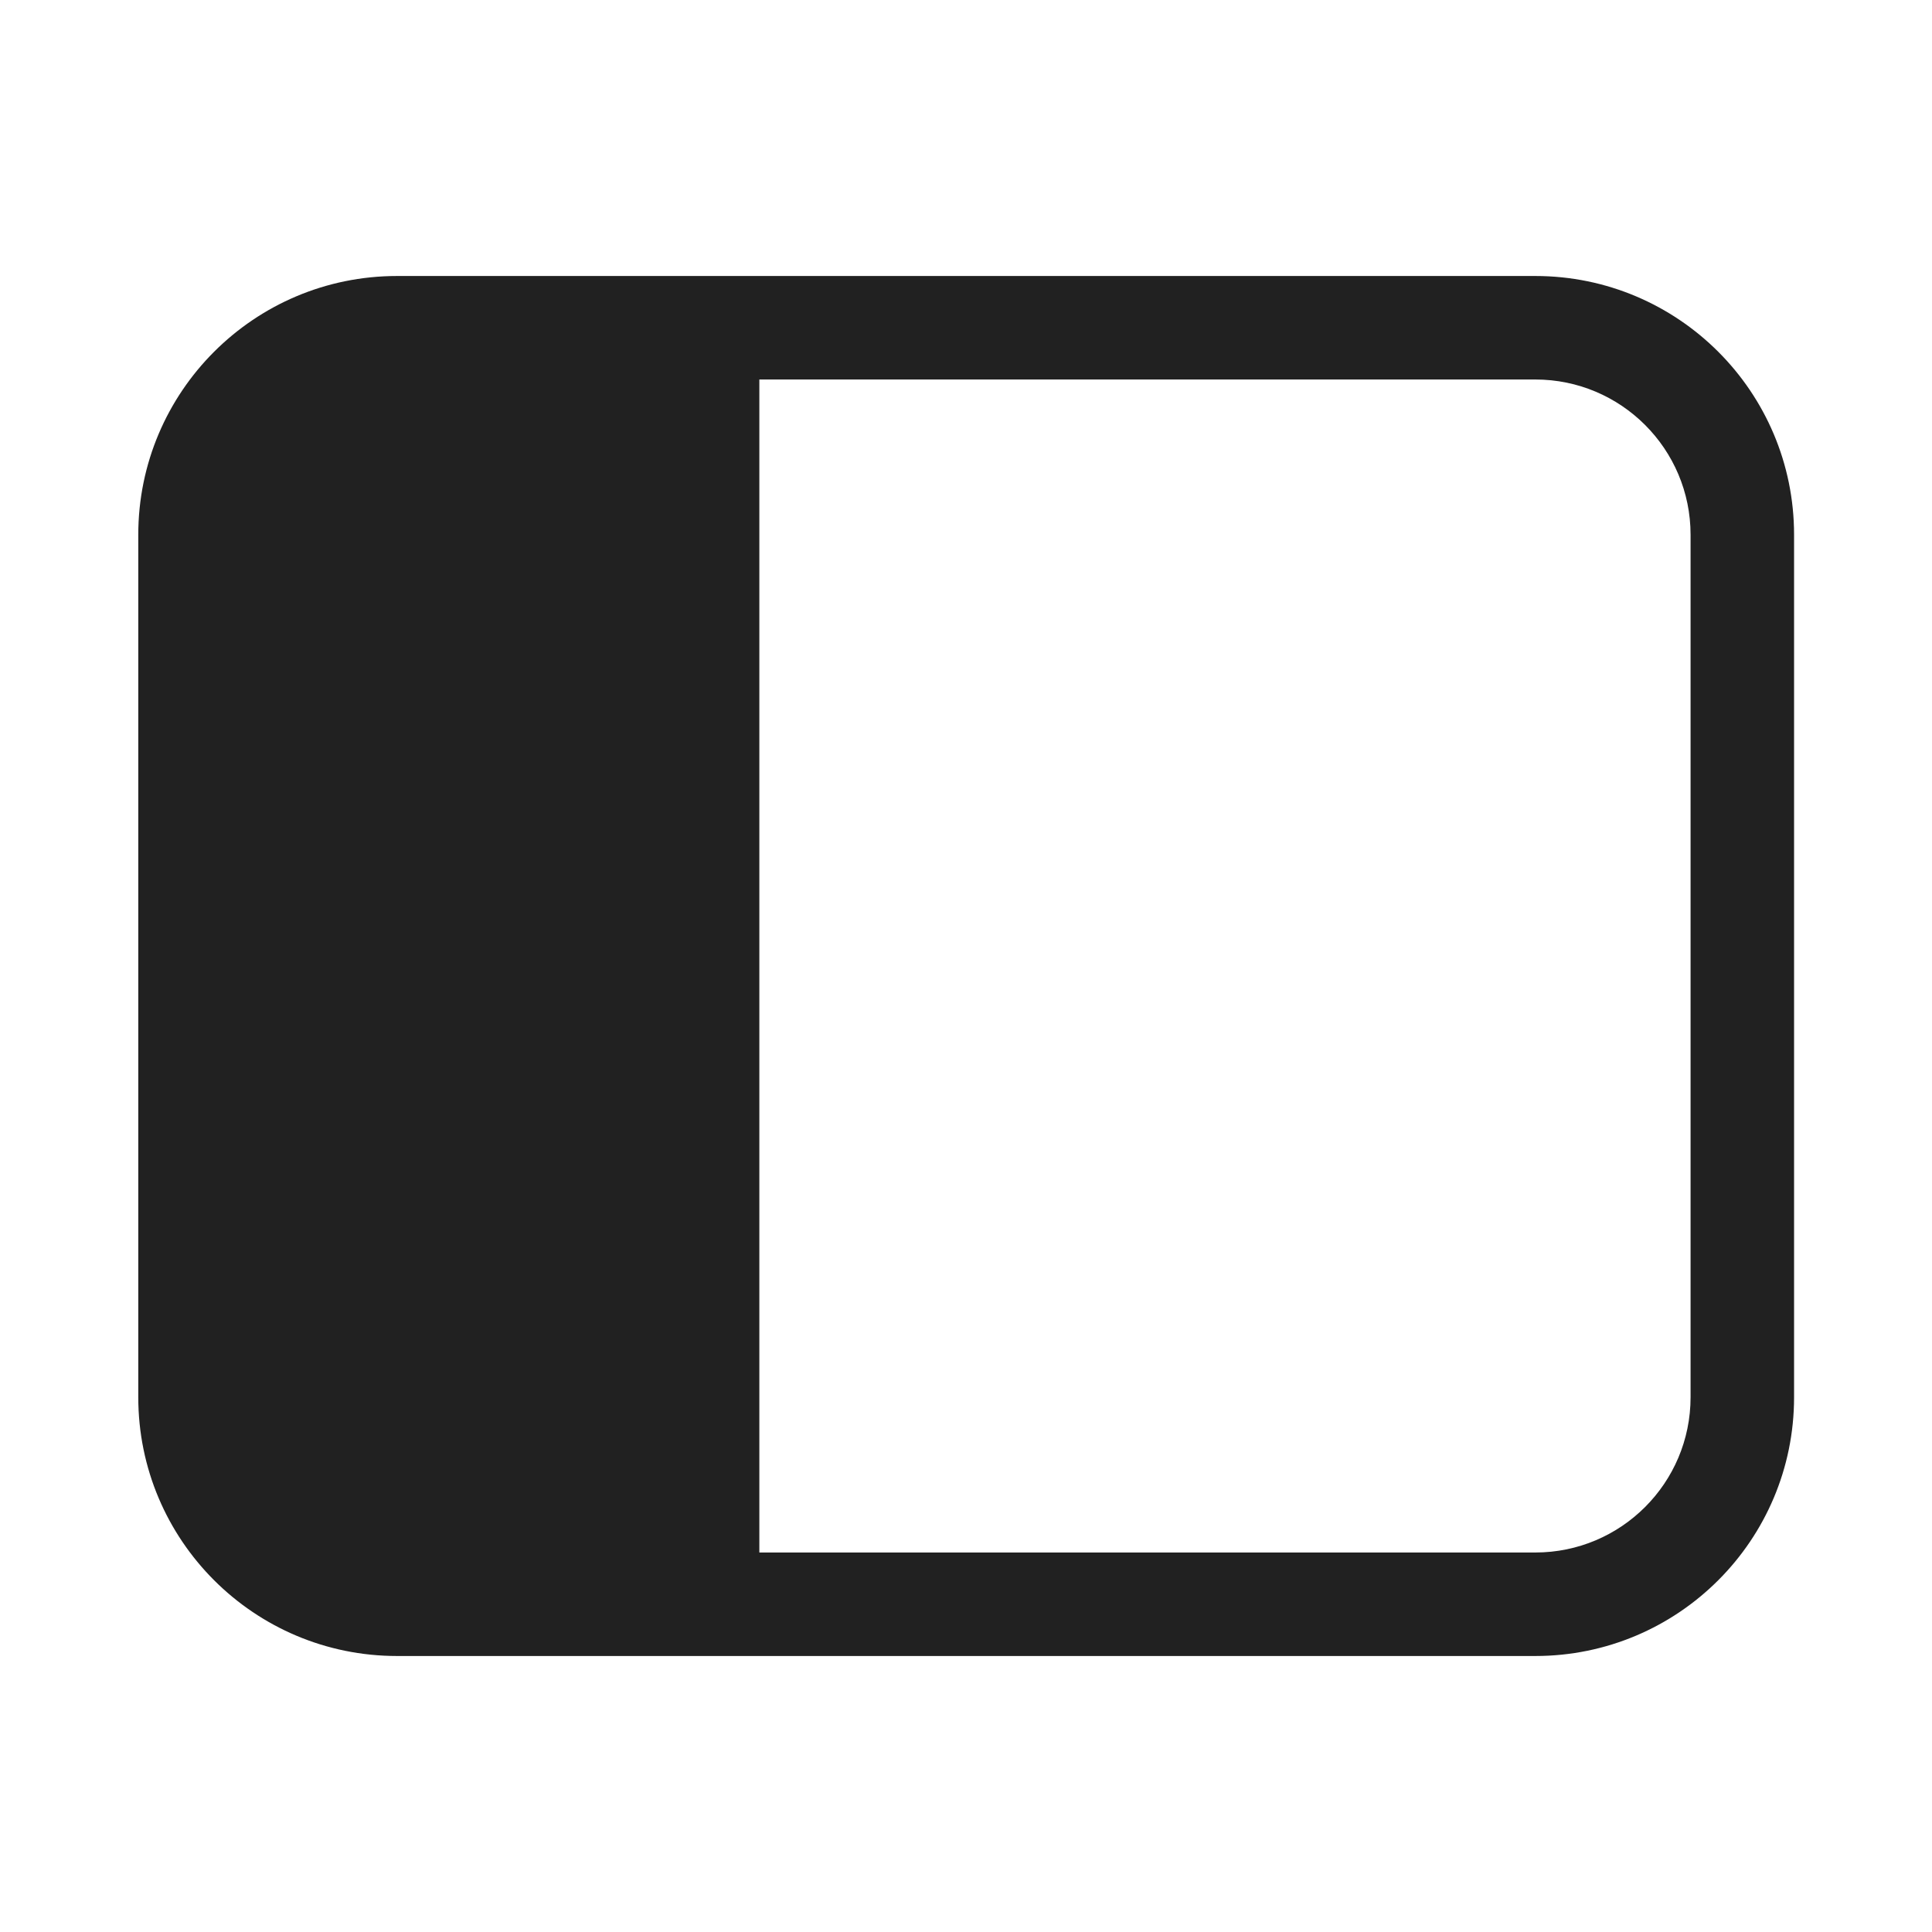
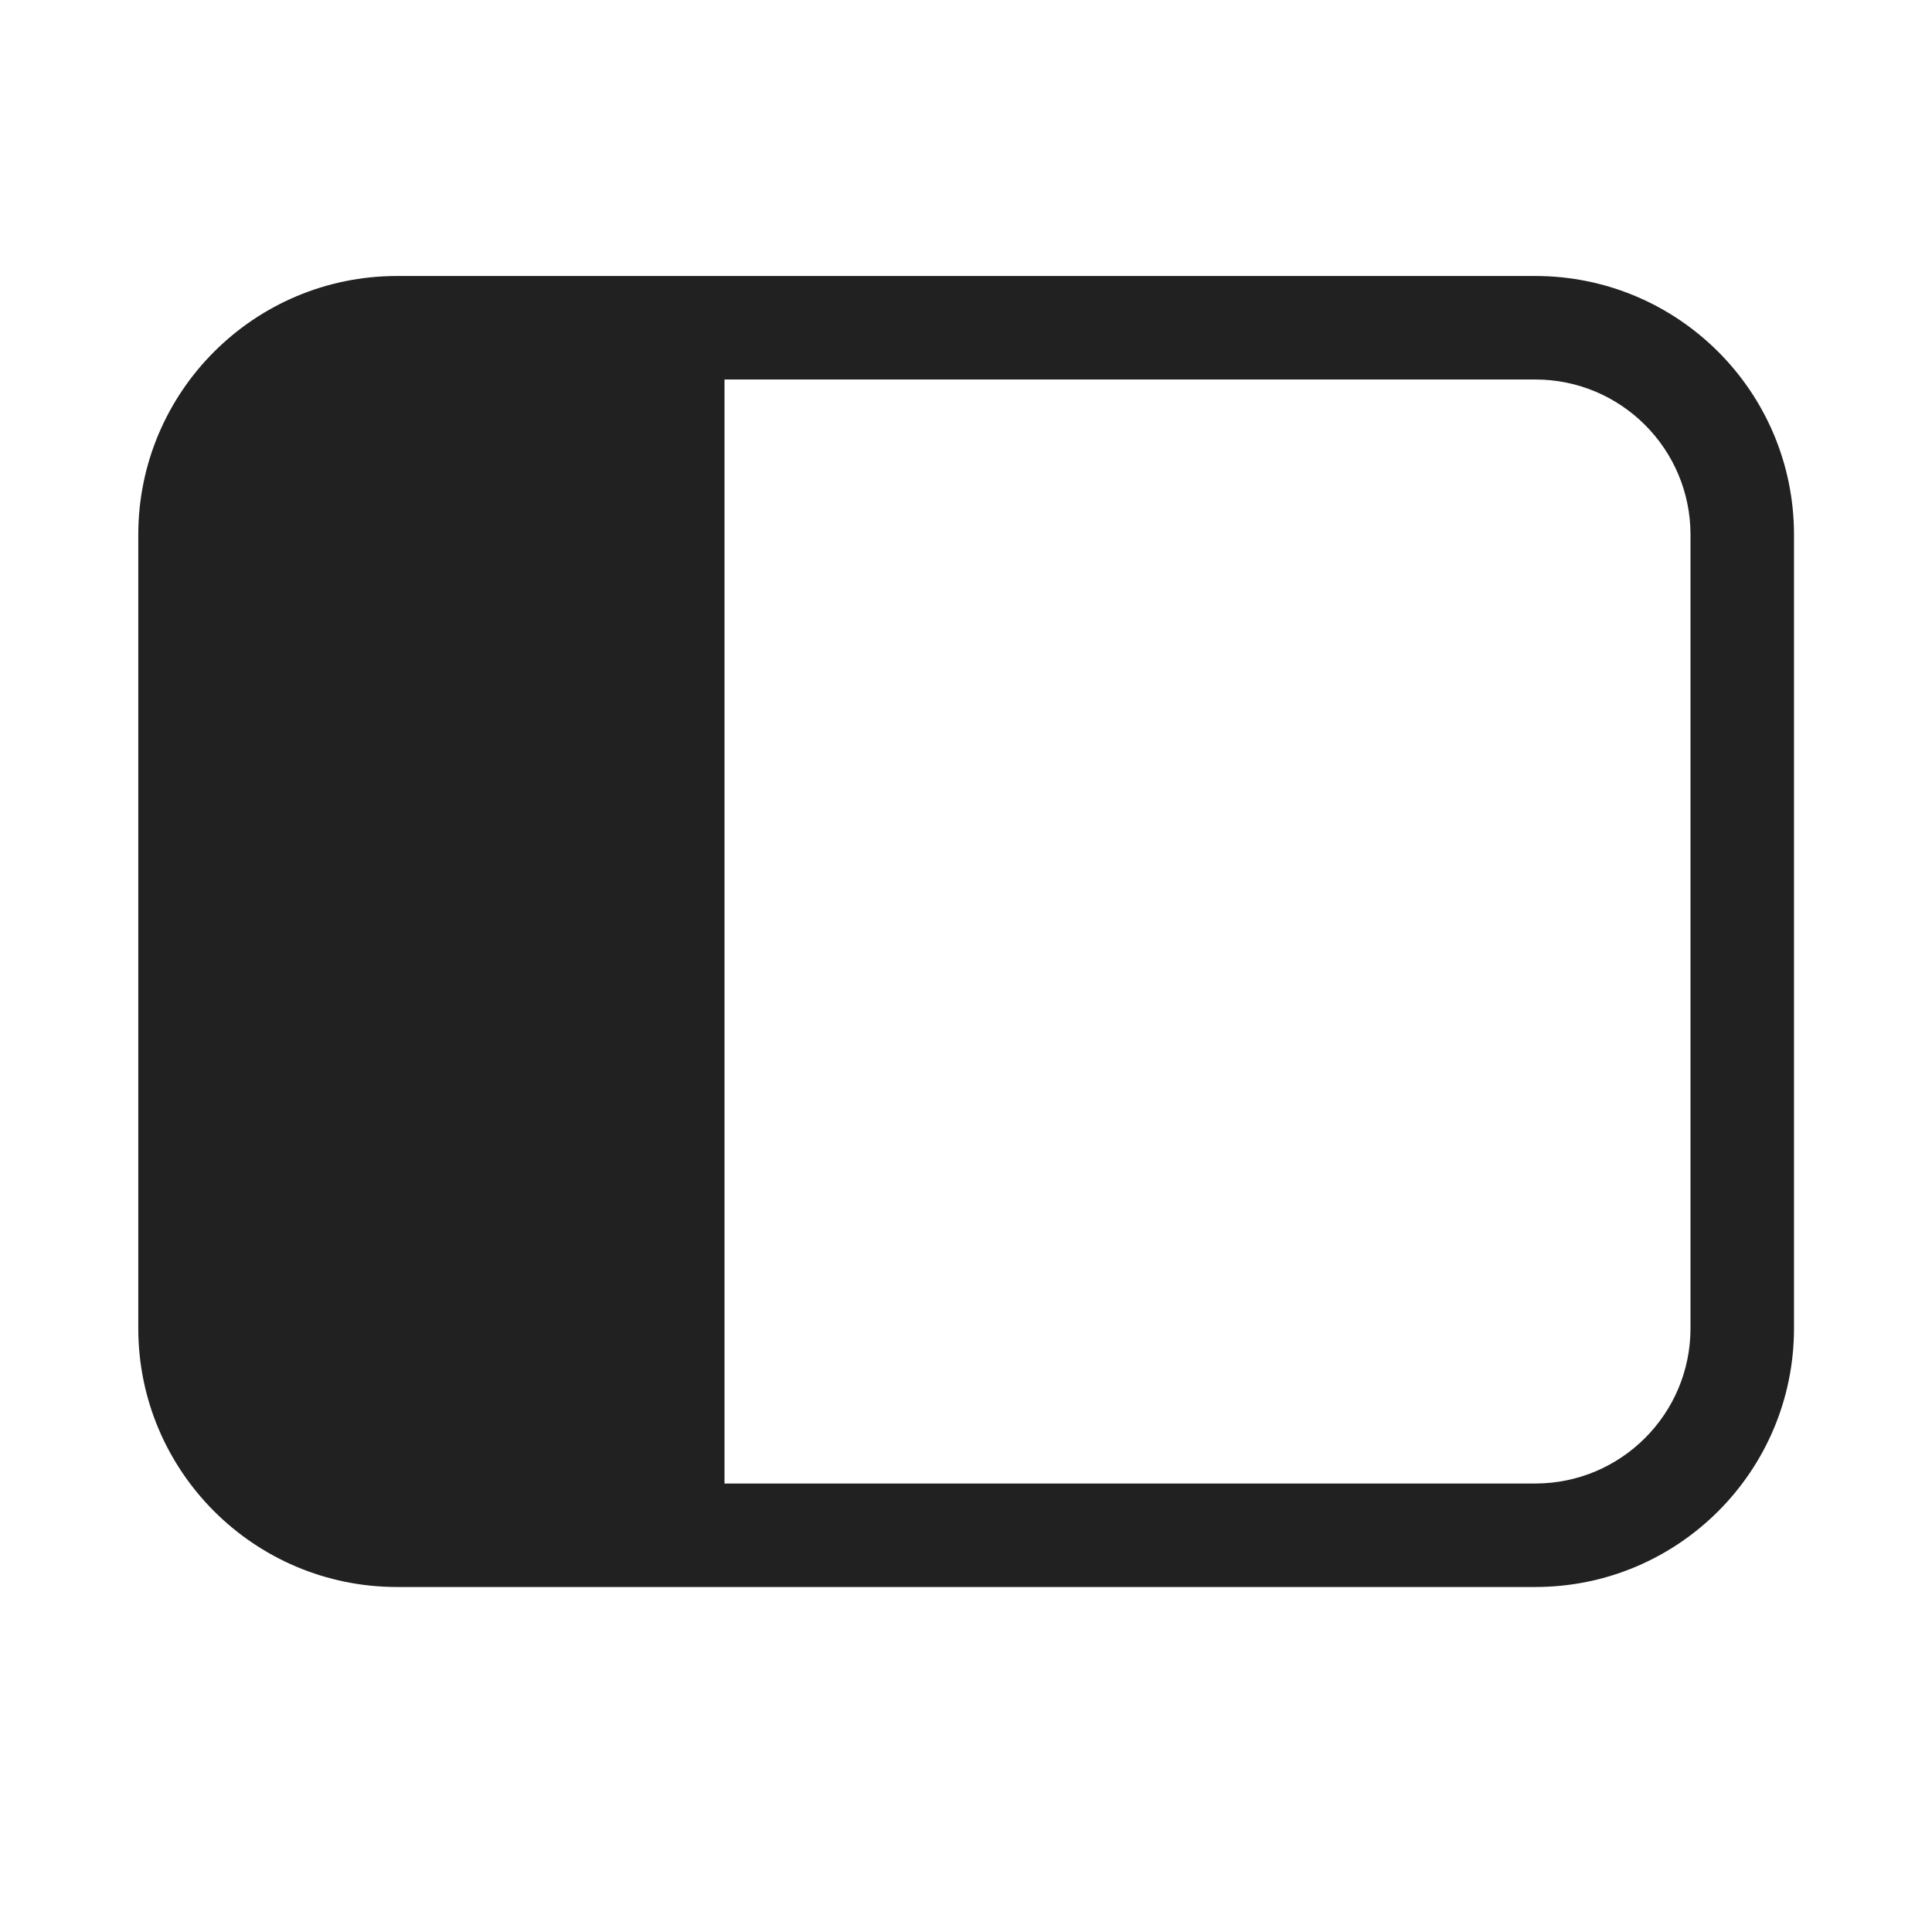
<svg xmlns="http://www.w3.org/2000/svg" width="28" height="28" viewBox="0 0 28 28" fill="none">
-   <path d="M26.001 7.75C26.001 5.679 24.322 4 22.251 4H5.754C3.683 4 2.004 5.679 2.004 7.75V20.25C2.004 22.321 3.683 24 5.754 24H22.251C24.322 24 26.001 22.321 26.001 20.25V7.75ZM22.251 5.5C23.493 5.5 24.501 6.507 24.501 7.75V20.25C24.501 21.493 23.493 22.5 22.251 22.5H11.005V5.5H22.251Z" fill="#212121" />
+   <path d="M2.004 7.75C2.004 5.679 3.683 4 5.754 4H22.25C24.322 4 26 5.679 26 7.75V19.25C26 21.321 24.322 23 22.25 23H5.754C3.683 23 2.004 21.321 2.004 19.25V7.75ZM22.25 21.5C23.493 21.5 24.5 20.493 24.5 19.25V7.75C24.5 6.507 23.493 5.5 22.25 5.5H10.5L10.5 21.5H22.25Z" fill="#212121" />
</svg>
